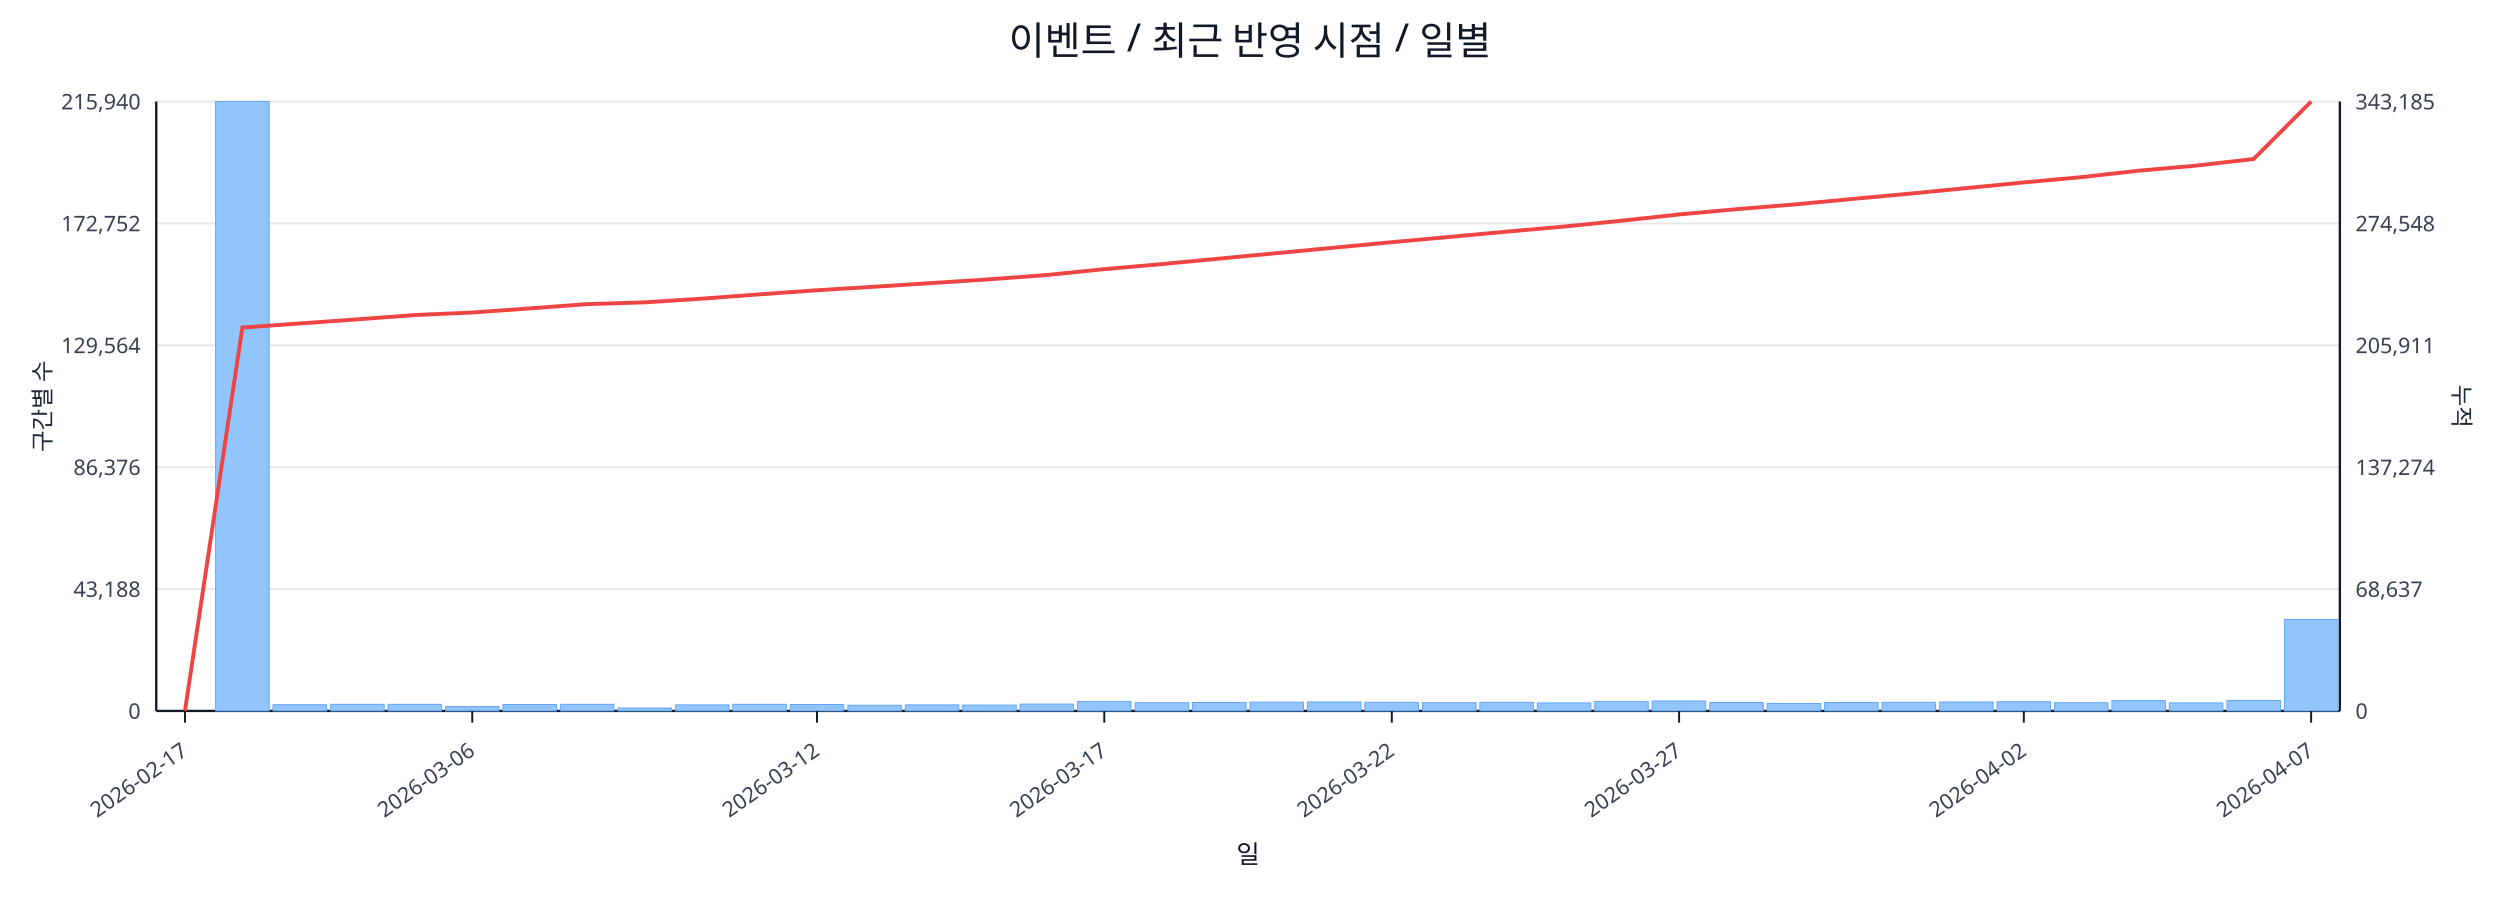
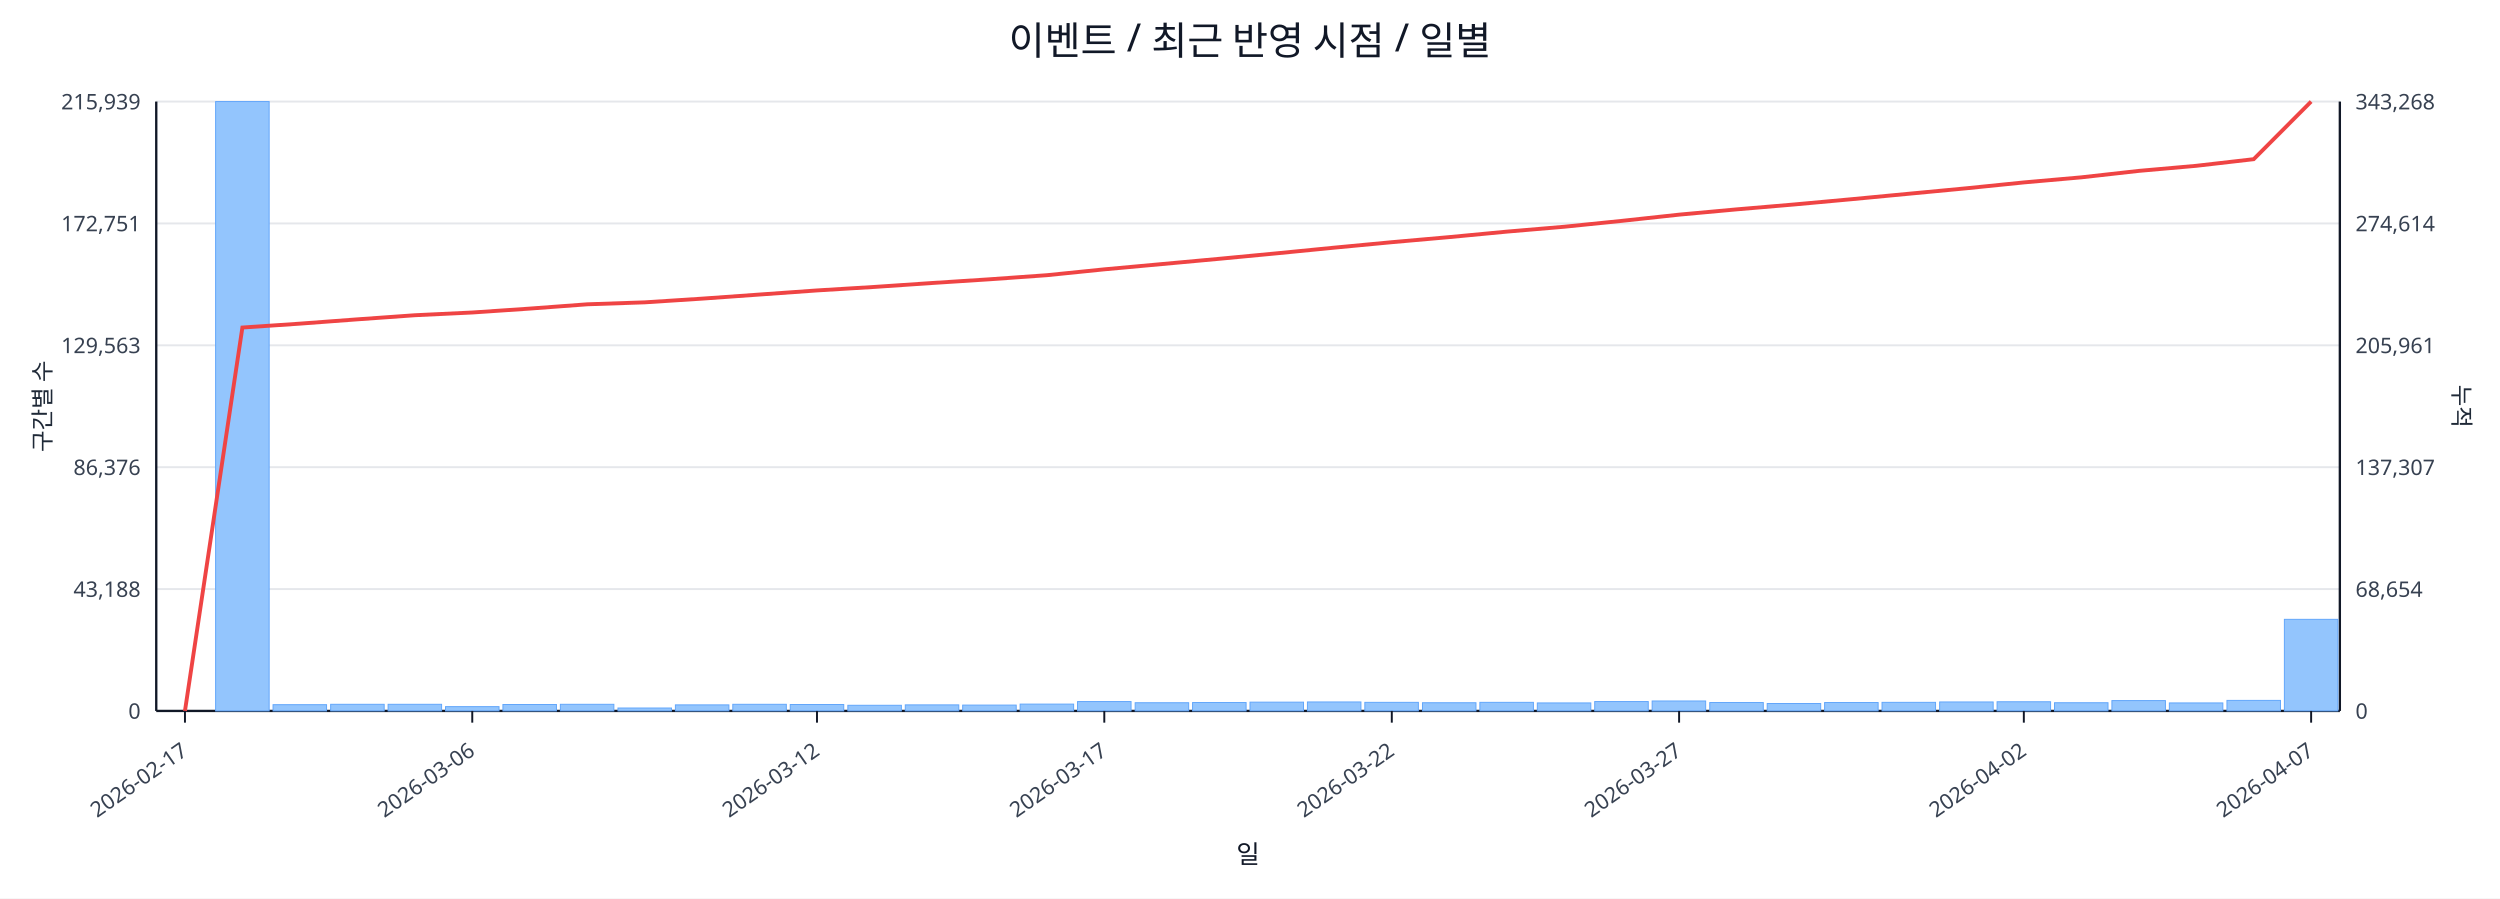
<svg xmlns="http://www.w3.org/2000/svg" width="1280" height="460" viewBox="0 0 1280 460">
  <rect x="0" y="0" width="100%" height="100%" fill="#ffffff" />
  <text x="640.0" y="28" font-size="20" text-anchor="middle" font-family="sans-serif" fill="#111827">이벤트 / 최근 반영 시점 / 일별</text>
  <line x1="80.0" y1="52.0" x2="1198.0" y2="52.0" stroke="#e5e7eb" stroke-width="1" />
-   <text x="72.0" y="56.0" font-size="11" text-anchor="end" font-family="sans-serif" fill="#374151">215,940</text>
-   <text x="1206.0" y="56.0" font-size="11" text-anchor="start" font-family="sans-serif" fill="#374151">343,185</text>
+   <text x="72.0" y="56.0" font-size="11" text-anchor="end" font-family="sans-serif" fill="#374151">215,939</text>
+   <text x="1206.0" y="56.0" font-size="11" text-anchor="start" font-family="sans-serif" fill="#374151">343,268</text>
  <line x1="80.0" y1="114.4" x2="1198.0" y2="114.4" stroke="#e5e7eb" stroke-width="1" />
-   <text x="72.0" y="118.4" font-size="11" text-anchor="end" font-family="sans-serif" fill="#374151">172,752</text>
-   <text x="1206.0" y="118.4" font-size="11" text-anchor="start" font-family="sans-serif" fill="#374151">274,548</text>
+   <text x="72.0" y="118.4" font-size="11" text-anchor="end" font-family="sans-serif" fill="#374151">172,751</text>
+   <text x="1206.0" y="118.4" font-size="11" text-anchor="start" font-family="sans-serif" fill="#374151">274,614</text>
  <line x1="80.0" y1="176.8" x2="1198.0" y2="176.8" stroke="#e5e7eb" stroke-width="1" />
-   <text x="72.0" y="180.8" font-size="11" text-anchor="end" font-family="sans-serif" fill="#374151">129,564</text>
-   <text x="1206.0" y="180.8" font-size="11" text-anchor="start" font-family="sans-serif" fill="#374151">205,911</text>
+   <text x="72.0" y="180.8" font-size="11" text-anchor="end" font-family="sans-serif" fill="#374151">129,563</text>
+   <text x="1206.0" y="180.8" font-size="11" text-anchor="start" font-family="sans-serif" fill="#374151">205,961</text>
  <line x1="80.0" y1="239.2" x2="1198.0" y2="239.2" stroke="#e5e7eb" stroke-width="1" />
  <text x="72.0" y="243.2" font-size="11" text-anchor="end" font-family="sans-serif" fill="#374151">86,376</text>
-   <text x="1206.0" y="243.2" font-size="11" text-anchor="start" font-family="sans-serif" fill="#374151">137,274</text>
+   <text x="1206.0" y="243.2" font-size="11" text-anchor="start" font-family="sans-serif" fill="#374151">137,307</text>
  <line x1="80.0" y1="301.6" x2="1198.0" y2="301.6" stroke="#e5e7eb" stroke-width="1" />
  <text x="72.0" y="305.6" font-size="11" text-anchor="end" font-family="sans-serif" fill="#374151">43,188</text>
-   <text x="1206.0" y="305.6" font-size="11" text-anchor="start" font-family="sans-serif" fill="#374151">68,637</text>
+   <text x="1206.0" y="305.6" font-size="11" text-anchor="start" font-family="sans-serif" fill="#374151">68,654</text>
  <line x1="80.0" y1="364.0" x2="1198.0" y2="364.0" stroke="#e5e7eb" stroke-width="1" />
  <text x="72.0" y="368.0" font-size="11" text-anchor="end" font-family="sans-serif" fill="#374151">0</text>
  <text x="1206.0" y="368.0" font-size="11" text-anchor="start" font-family="sans-serif" fill="#374151">0</text>
  <line x1="80.0" y1="364.0" x2="1198.0" y2="364.0" stroke="#111827" stroke-width="1.2" />
  <line x1="80.0" y1="52.0" x2="80.0" y2="364.0" stroke="#111827" stroke-width="1.2" />
  <line x1="1198.0" y1="52.0" x2="1198.0" y2="364.0" stroke="#111827" stroke-width="1.2" />
  <rect x="81.0" y="364.0" width="27.4" height="0.0" fill="#93c5fd" stroke="#60a5fa" stroke-width="0.5" />
  <rect x="110.4" y="52.0" width="27.4" height="312.0" fill="#93c5fd" stroke="#60a5fa" stroke-width="0.5" />
  <rect x="139.8" y="360.8" width="27.4" height="3.2" fill="#93c5fd" stroke="#60a5fa" stroke-width="0.5" />
  <rect x="169.3" y="360.6" width="27.4" height="3.4" fill="#93c5fd" stroke="#60a5fa" stroke-width="0.5" />
  <rect x="198.7" y="360.6" width="27.4" height="3.4" fill="#93c5fd" stroke="#60a5fa" stroke-width="0.5" />
  <rect x="228.1" y="361.8" width="27.4" height="2.2" fill="#93c5fd" stroke="#60a5fa" stroke-width="0.5" />
  <rect x="257.5" y="360.7" width="27.4" height="3.3" fill="#93c5fd" stroke="#60a5fa" stroke-width="0.5" />
  <rect x="286.9" y="360.6" width="27.4" height="3.4" fill="#93c5fd" stroke="#60a5fa" stroke-width="0.5" />
  <rect x="316.4" y="362.5" width="27.4" height="1.5" fill="#93c5fd" stroke="#60a5fa" stroke-width="0.5" />
  <rect x="345.8" y="360.9" width="27.4" height="3.1" fill="#93c5fd" stroke="#60a5fa" stroke-width="0.5" />
  <rect x="375.2" y="360.6" width="27.4" height="3.4" fill="#93c5fd" stroke="#60a5fa" stroke-width="0.5" />
  <rect x="404.6" y="360.7" width="27.4" height="3.3" fill="#93c5fd" stroke="#60a5fa" stroke-width="0.5" />
  <rect x="434.1" y="361.1" width="27.4" height="2.9" fill="#93c5fd" stroke="#60a5fa" stroke-width="0.5" />
  <rect x="463.5" y="360.9" width="27.4" height="3.1" fill="#93c5fd" stroke="#60a5fa" stroke-width="0.5" />
  <rect x="492.9" y="361.0" width="27.4" height="3.0" fill="#93c5fd" stroke="#60a5fa" stroke-width="0.5" />
  <rect x="522.3" y="360.5" width="27.4" height="3.5" fill="#93c5fd" stroke="#60a5fa" stroke-width="0.5" />
  <rect x="551.7" y="359.2" width="27.4" height="4.8" fill="#93c5fd" stroke="#60a5fa" stroke-width="0.5" />
  <rect x="581.2" y="359.8" width="27.4" height="4.2" fill="#93c5fd" stroke="#60a5fa" stroke-width="0.5" />
  <rect x="610.6" y="359.7" width="27.4" height="4.3" fill="#93c5fd" stroke="#60a5fa" stroke-width="0.5" />
  <rect x="640.0" y="359.5" width="27.4" height="4.5" fill="#93c5fd" stroke="#60a5fa" stroke-width="0.5" />
  <rect x="669.4" y="359.4" width="27.4" height="4.6" fill="#93c5fd" stroke="#60a5fa" stroke-width="0.5" />
  <rect x="698.8" y="359.6" width="27.4" height="4.4" fill="#93c5fd" stroke="#60a5fa" stroke-width="0.5" />
  <rect x="728.3" y="359.8" width="27.4" height="4.2" fill="#93c5fd" stroke="#60a5fa" stroke-width="0.5" />
  <rect x="757.7" y="359.6" width="27.4" height="4.4" fill="#93c5fd" stroke="#60a5fa" stroke-width="0.5" />
  <rect x="787.1" y="359.9" width="27.4" height="4.1" fill="#93c5fd" stroke="#60a5fa" stroke-width="0.5" />
  <rect x="816.5" y="359.2" width="27.4" height="4.8" fill="#93c5fd" stroke="#60a5fa" stroke-width="0.5" />
  <rect x="845.9" y="358.9" width="27.4" height="5.1" fill="#93c5fd" stroke="#60a5fa" stroke-width="0.5" />
  <rect x="875.4" y="359.7" width="27.4" height="4.3" fill="#93c5fd" stroke="#60a5fa" stroke-width="0.5" />
  <rect x="904.8" y="360.2" width="27.4" height="3.8" fill="#93c5fd" stroke="#60a5fa" stroke-width="0.5" />
  <rect x="934.2" y="359.7" width="27.4" height="4.3" fill="#93c5fd" stroke="#60a5fa" stroke-width="0.5" />
  <rect x="963.6" y="359.6" width="27.4" height="4.4" fill="#93c5fd" stroke="#60a5fa" stroke-width="0.5" />
  <rect x="993.1" y="359.4" width="27.4" height="4.6" fill="#93c5fd" stroke="#60a5fa" stroke-width="0.5" />
  <rect x="1022.5" y="359.3" width="27.4" height="4.7" fill="#93c5fd" stroke="#60a5fa" stroke-width="0.5" />
  <rect x="1051.9" y="359.8" width="27.4" height="4.2" fill="#93c5fd" stroke="#60a5fa" stroke-width="0.5" />
  <rect x="1081.3" y="358.7" width="27.4" height="5.3" fill="#93c5fd" stroke="#60a5fa" stroke-width="0.5" />
  <rect x="1110.7" y="359.9" width="27.4" height="4.1" fill="#93c5fd" stroke="#60a5fa" stroke-width="0.5" />
  <rect x="1140.2" y="358.6" width="27.4" height="5.4" fill="#93c5fd" stroke="#60a5fa" stroke-width="0.5" />
-   <rect x="1169.6" y="317.2" width="27.4" height="46.8" fill="#93c5fd" stroke="#60a5fa" stroke-width="0.5" />
-   <polyline fill="none" stroke="#ef4444" stroke-width="2" points="94.7,364.0 124.1,167.7 153.6,165.6 183.0,163.5 212.4,161.3 241.8,160.0 271.2,157.9 300.7,155.7 330.1,154.8 359.5,152.9 388.9,150.7 418.3,148.6 447.8,146.8 477.2,144.9 506.6,143.0 536.0,140.8 565.4,137.8 594.9,135.2 624.3,132.4 653.7,129.6 683.1,126.8 712.6,124.0 742.0,121.3 771.4,118.6 800.8,116.0 830.2,113.0 859.7,109.8 889.1,107.1 918.5,104.7 947.9,101.9 977.3,99.2 1006.8,96.3 1036.2,93.4 1065.6,90.7 1095.0,87.4 1124.4,84.8 1153.9,81.4 1183.3,52.0" />
+   <rect x="1169.6" y="317.1" width="27.4" height="46.9" fill="#93c5fd" stroke="#60a5fa" stroke-width="0.5" />
+   <polyline fill="none" stroke="#ef4444" stroke-width="2" points="94.7,364.0 124.1,167.7 153.6,165.7 183.0,163.5 212.4,161.4 241.8,160.0 271.2,158.0 300.7,155.8 330.1,154.8 359.5,152.9 388.9,150.8 418.3,148.7 447.8,146.9 477.2,144.9 506.6,143.0 536.0,140.9 565.4,137.9 594.9,135.2 624.3,132.5 653.7,129.7 683.1,126.8 712.6,124.0 742.0,121.4 771.4,118.6 800.8,116.1 830.2,113.1 859.7,109.9 889.1,107.2 918.5,104.7 947.9,102.0 977.3,99.2 1006.8,96.4 1036.2,93.4 1065.6,90.8 1095.0,87.5 1124.4,84.9 1153.9,81.5 1183.3,52.0" />
  <line x1="94.7" y1="364.0" x2="94.7" y2="370.0" stroke="#111827" stroke-width="1" />
  <text x="96.7" y="386.0" font-size="11" text-anchor="end" transform="rotate(-35 96.7 386.0)" font-family="sans-serif" fill="#374151">2026-02-17</text>
  <line x1="241.8" y1="364.0" x2="241.8" y2="370.0" stroke="#111827" stroke-width="1" />
  <text x="243.8" y="386.0" font-size="11" text-anchor="end" transform="rotate(-35 243.8 386.0)" font-family="sans-serif" fill="#374151">2026-03-06</text>
  <line x1="418.3" y1="364.0" x2="418.3" y2="370.0" stroke="#111827" stroke-width="1" />
  <text x="420.3" y="386.0" font-size="11" text-anchor="end" transform="rotate(-35 420.3 386.0)" font-family="sans-serif" fill="#374151">2026-03-12</text>
  <line x1="565.4" y1="364.0" x2="565.4" y2="370.0" stroke="#111827" stroke-width="1" />
  <text x="567.4" y="386.0" font-size="11" text-anchor="end" transform="rotate(-35 567.4 386.0)" font-family="sans-serif" fill="#374151">2026-03-17</text>
  <line x1="712.6" y1="364.0" x2="712.6" y2="370.0" stroke="#111827" stroke-width="1" />
  <text x="714.6" y="386.0" font-size="11" text-anchor="end" transform="rotate(-35 714.6 386.0)" font-family="sans-serif" fill="#374151">2026-03-22</text>
  <line x1="859.7" y1="364.0" x2="859.7" y2="370.0" stroke="#111827" stroke-width="1" />
  <text x="861.7" y="386.0" font-size="11" text-anchor="end" transform="rotate(-35 861.7 386.0)" font-family="sans-serif" fill="#374151">2026-03-27</text>
  <line x1="1036.2" y1="364.0" x2="1036.2" y2="370.0" stroke="#111827" stroke-width="1" />
  <text x="1038.2" y="386.0" font-size="11" text-anchor="end" transform="rotate(-35 1038.2 386.0)" font-family="sans-serif" fill="#374151">2026-04-02</text>
  <line x1="1183.3" y1="364.0" x2="1183.3" y2="370.0" stroke="#111827" stroke-width="1" />
  <text x="1185.3" y="386.0" font-size="11" text-anchor="end" transform="rotate(-35 1185.3 386.0)" font-family="sans-serif" fill="#374151">2026-04-07</text>
  <text x="26" y="208.0" font-size="12" transform="rotate(-90 26 208.0)" text-anchor="middle" font-family="sans-serif" fill="#1f2937">구간별 수</text>
  <text x="1256.0" y="208.0" font-size="12" transform="rotate(90 1256.0 208.0)" text-anchor="middle" font-family="sans-serif" fill="#1f2937">누적</text>
  <text x="639.0" y="442.0" font-size="13" text-anchor="middle" font-family="sans-serif" fill="#111827">일</text>
</svg>
